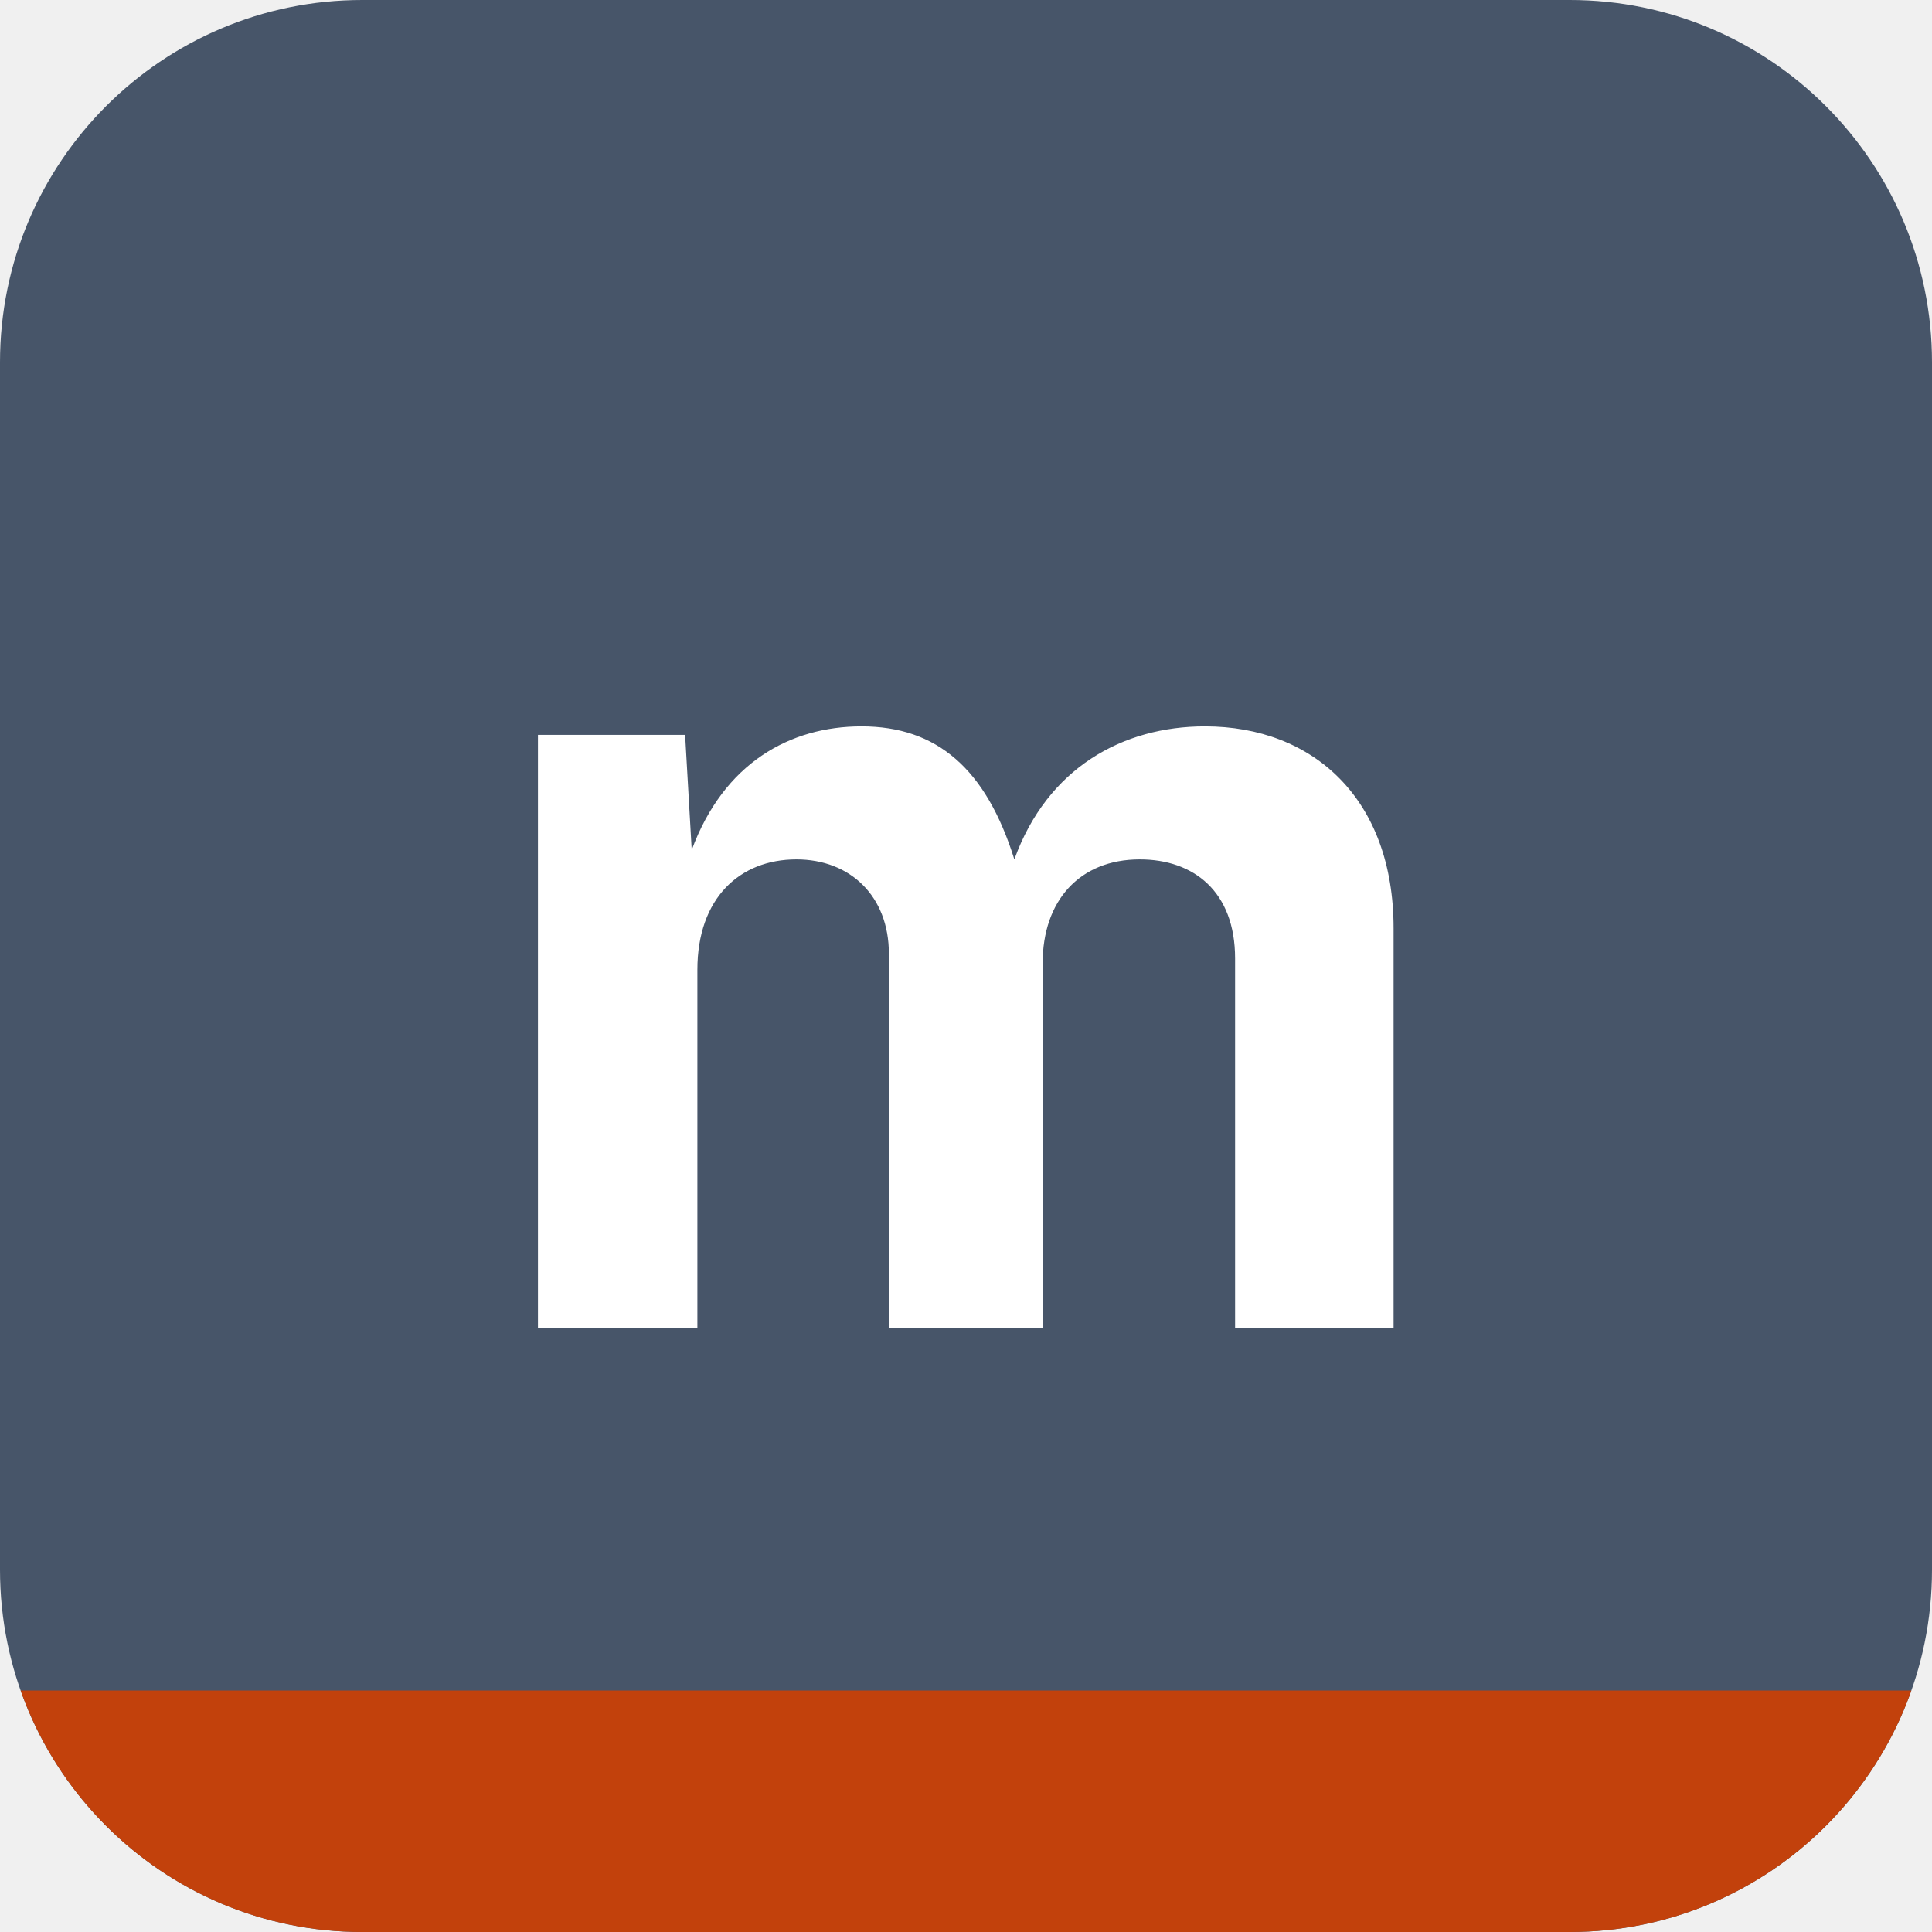
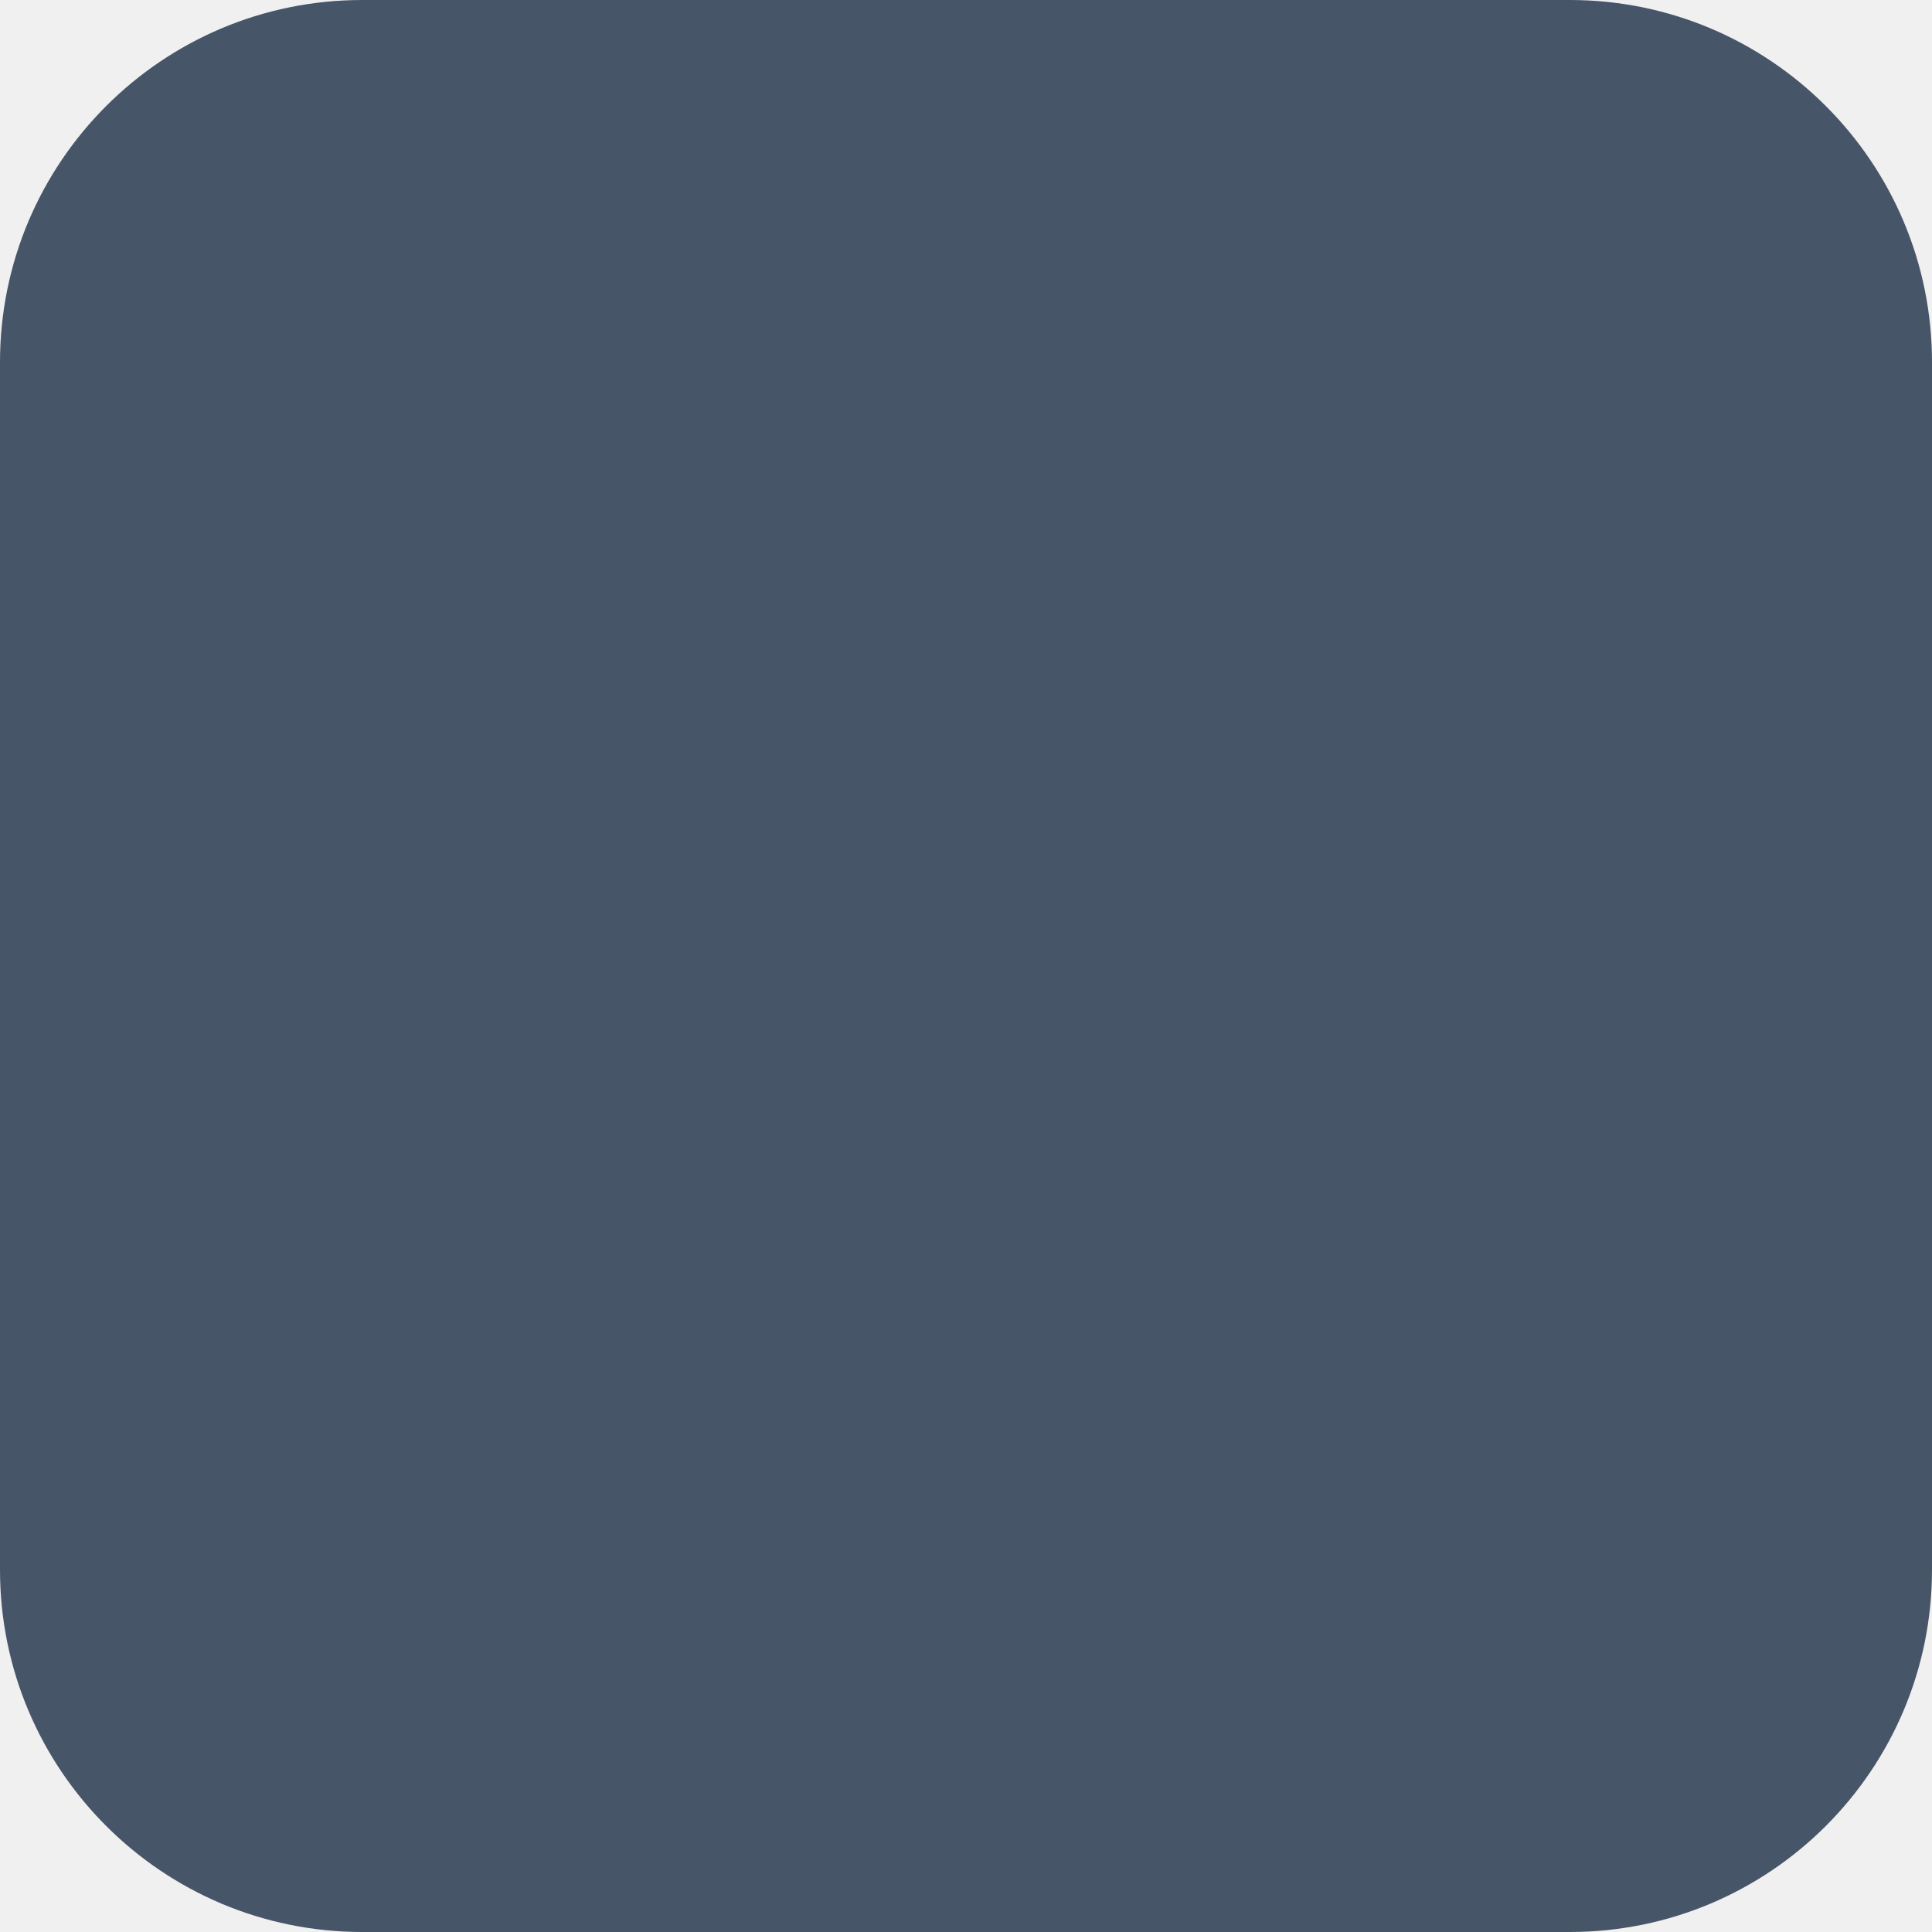
- <svg xmlns="http://www.w3.org/2000/svg" viewBox="0 0 32 32" role="img" aria-label="mFLOCSS">
-   <style>
-     .icon-bg { fill: #475569; }
-     .icon-m { fill: #ffffff; font-family: system-ui, -apple-system, 'Noto Sans JP', sans-serif; font-weight: 700; font-size: 18px; }
-     .icon-accent { fill: #c2410c; }
-     @media (prefers-color-scheme: dark) {
-       .icon-bg { fill: #94a3b8; }
-       .icon-m { fill: #1e293b; }
-       .icon-accent { fill: #ea580c; }
-     }
-   </style>
-   <defs>
-     <clipPath id="icon-clip">
-       <rect width="32" height="32" rx="6" />
-     </clipPath>
-   </defs>
-   <g clip-path="url(#icon-clip)">
-     <rect width="32" height="32" class="icon-bg" />
-     <rect x="0" y="28" width="32" height="4" class="icon-accent" />
-   </g>
-   <text x="16" y="22" text-anchor="middle" class="icon-m">m</text>
+ <svg xmlns="http://www.w3.org/2000/svg" viewBox="0 0 32 32" width="32" height="32">
+   <rect width="32" height="32" rx="6" fill="#475569" />
</svg>
